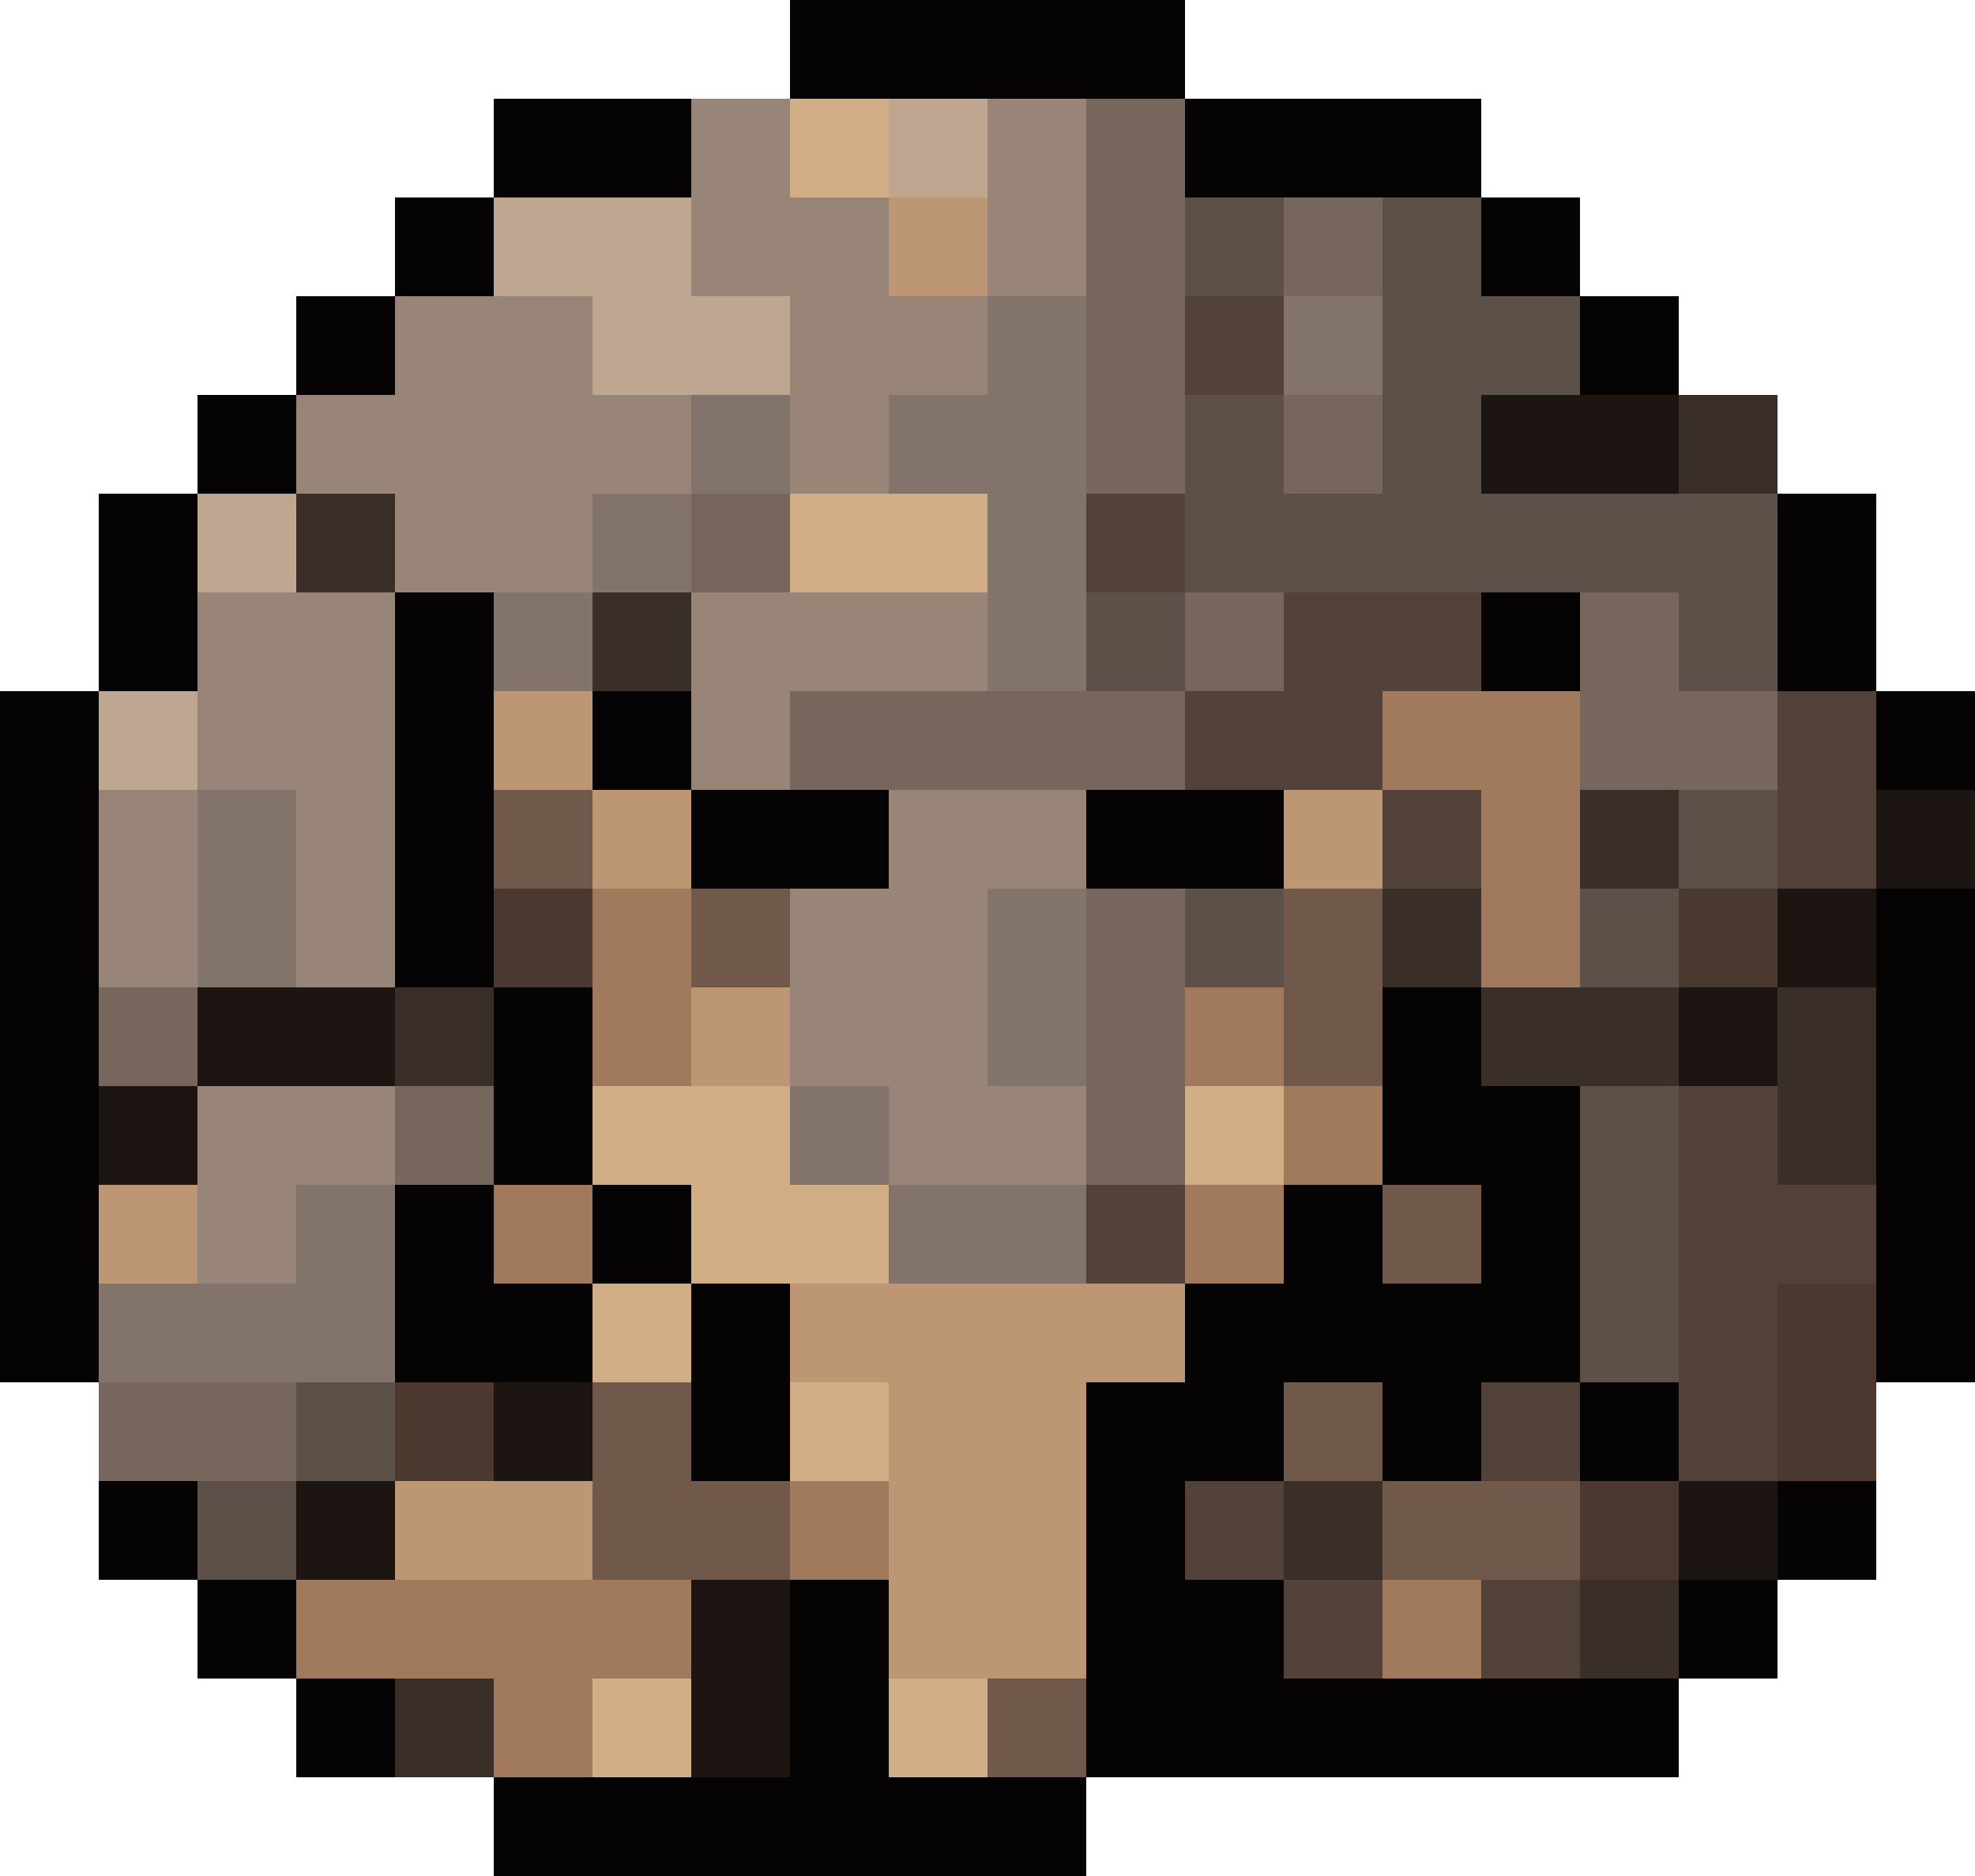
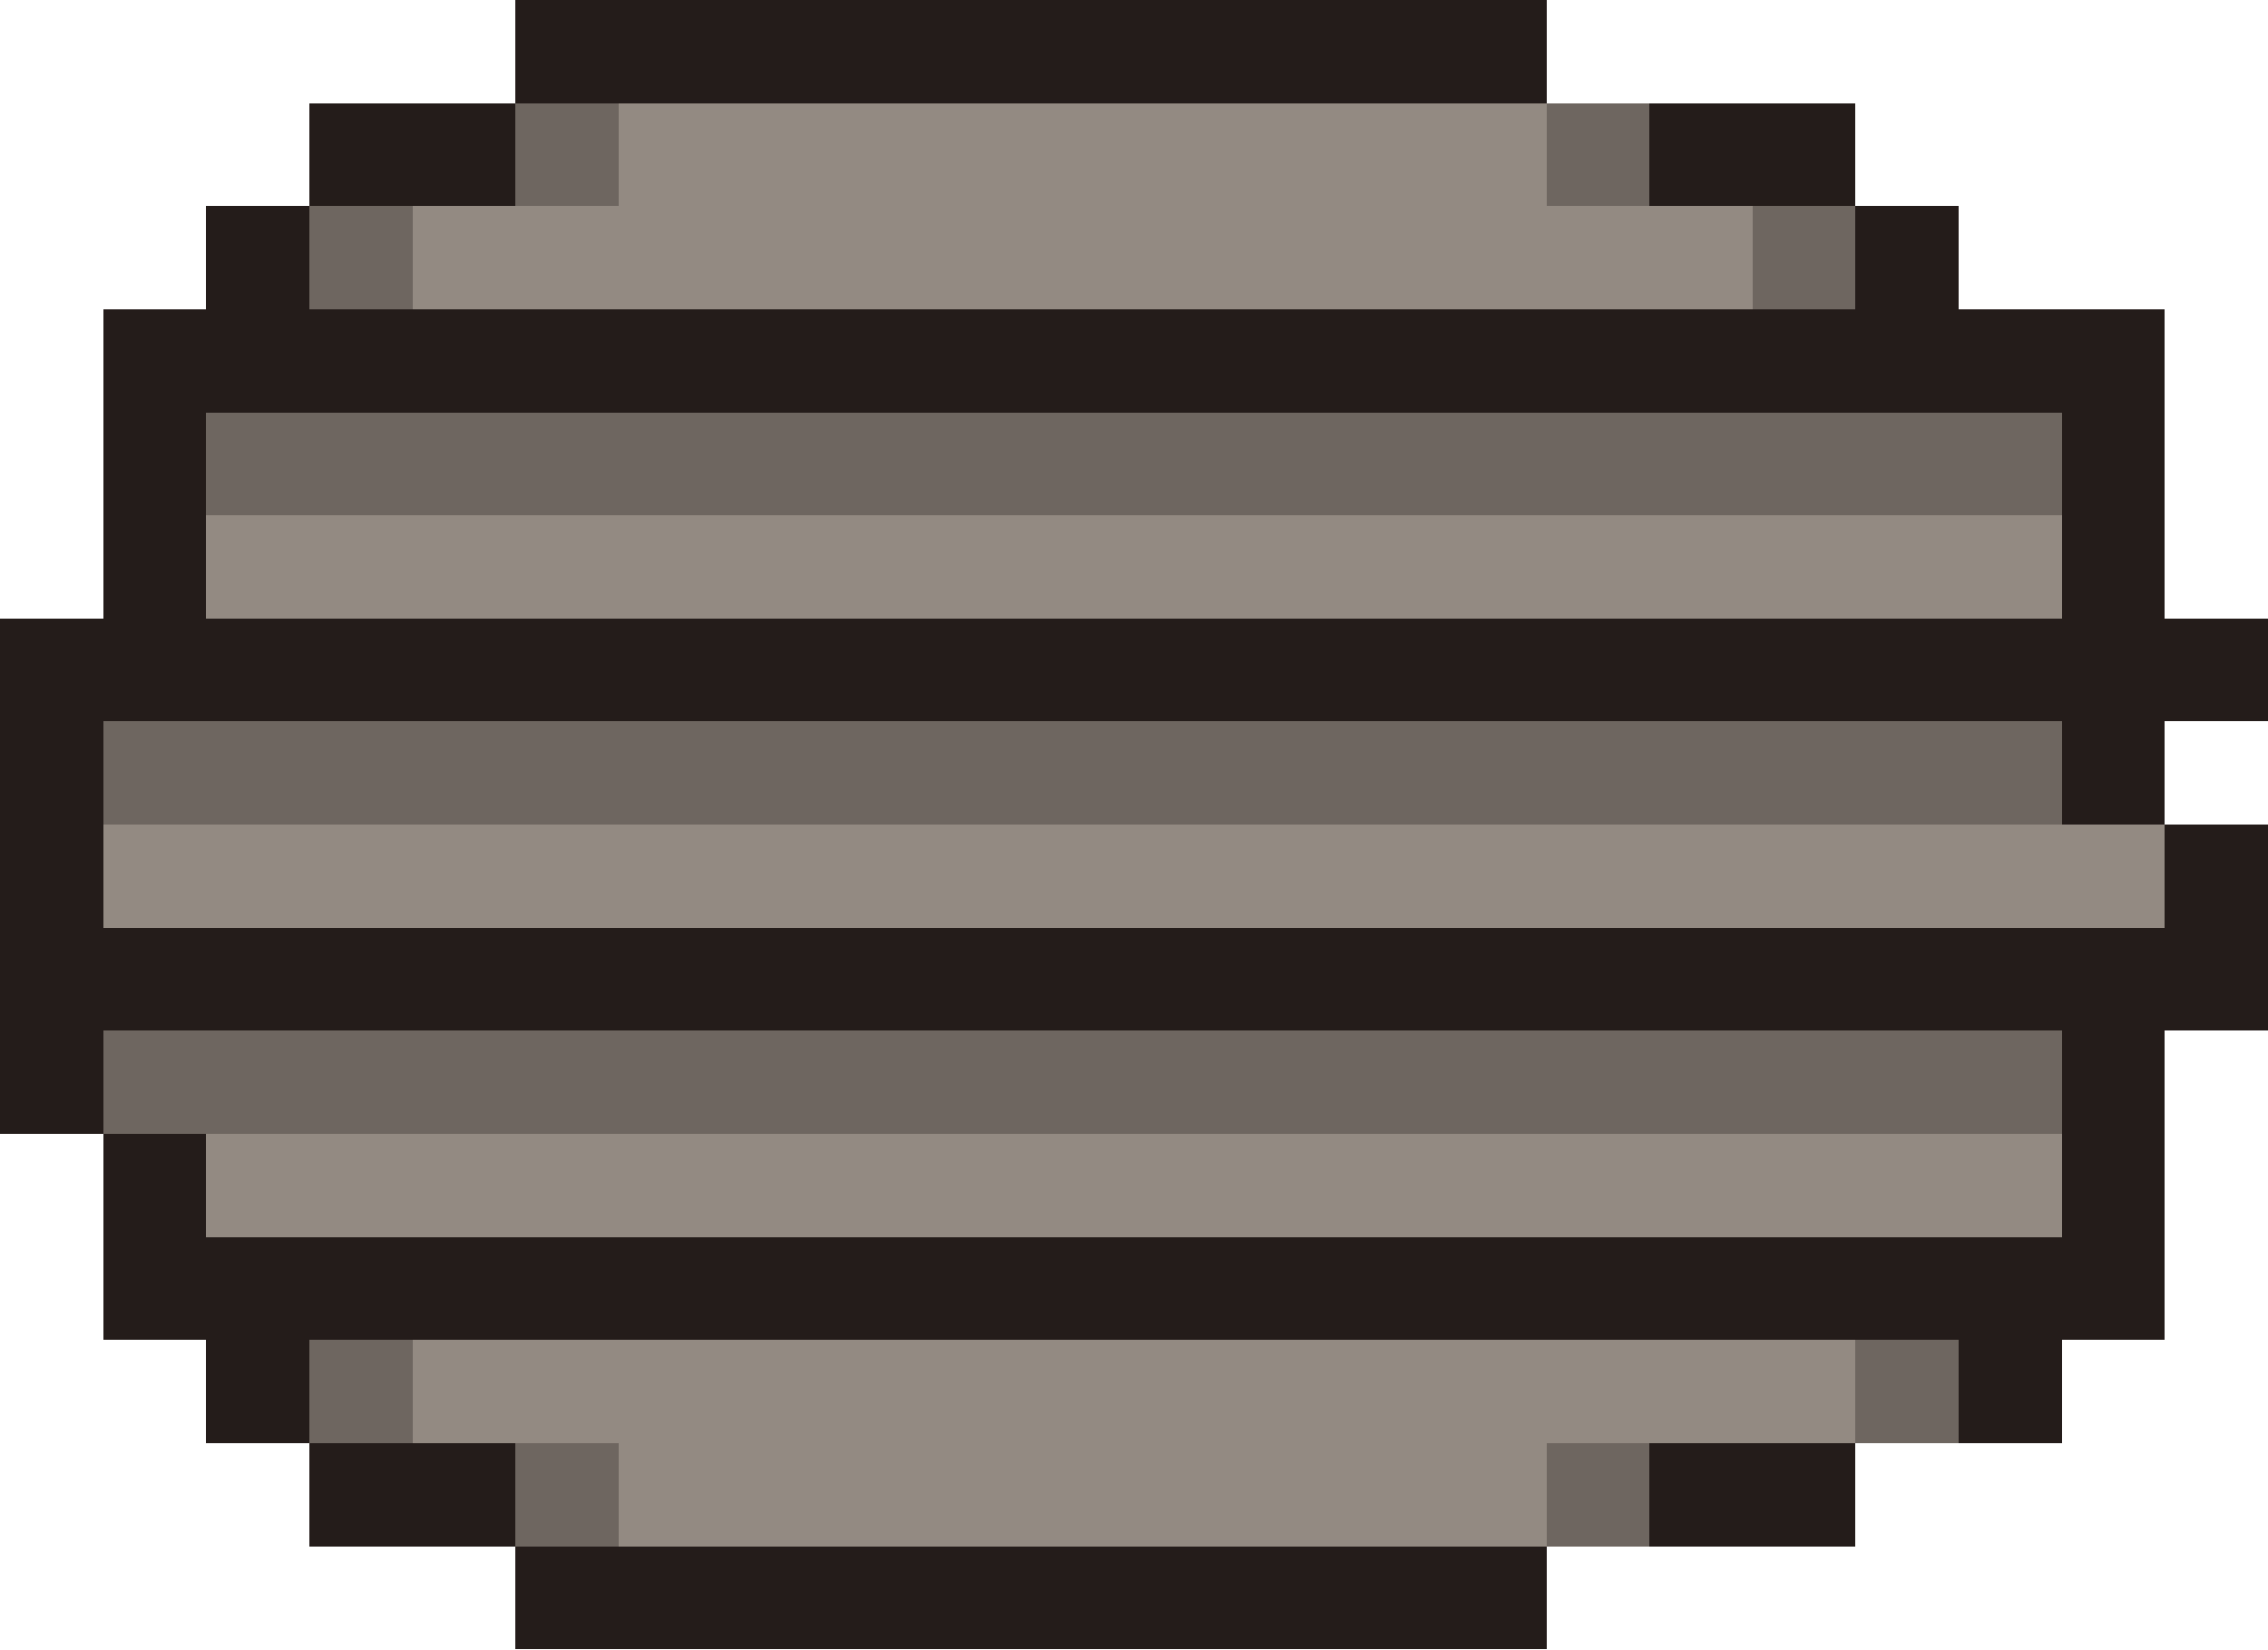
- <svg xmlns="http://www.w3.org/2000/svg" width="20" height="19" viewBox="0 0 20 19" shape-rendering="crispEdges">
-   <rect x="8" y="0" width="4" height="1" fill="#050303" />
-   <rect x="5" y="1" width="2" height="1" fill="#050303" />
-   <rect x="7" y="1" width="1" height="1" fill="#998578" />
-   <rect x="8" y="1" width="1" height="1" fill="#d2ae86" />
-   <rect x="9" y="1" width="1" height="1" fill="#bea691" />
-   <rect x="10" y="1" width="1" height="1" fill="#998578" />
-   <rect x="11" y="1" width="1" height="1" fill="#76665c" />
-   <rect x="12" y="1" width="3" height="1" fill="#050303" />
-   <rect x="4" y="2" width="1" height="1" fill="#050303" />
-   <rect x="5" y="2" width="2" height="1" fill="#bea691" />
-   <rect x="7" y="2" width="2" height="1" fill="#998578" />
-   <rect x="9" y="2" width="1" height="1" fill="#bd9674" />
-   <rect x="10" y="2" width="1" height="1" fill="#998578" />
-   <rect x="11" y="2" width="1" height="1" fill="#76665c" />
-   <rect x="12" y="2" width="1" height="1" fill="#5d5048" />
-   <rect x="13" y="2" width="1" height="1" fill="#76665c" />
-   <rect x="14" y="2" width="1" height="1" fill="#5d5048" />
-   <rect x="15" y="2" width="1" height="1" fill="#050303" />
-   <rect x="3" y="3" width="1" height="1" fill="#050303" />
-   <rect x="4" y="3" width="2" height="1" fill="#998578" />
-   <rect x="6" y="3" width="2" height="1" fill="#bea691" />
-   <rect x="8" y="3" width="2" height="1" fill="#998578" />
-   <rect x="10" y="3" width="1" height="1" fill="#83746b" />
-   <rect x="11" y="3" width="1" height="1" fill="#76665c" />
-   <rect x="12" y="3" width="1" height="1" fill="#524239" />
-   <rect x="13" y="3" width="1" height="1" fill="#83746b" />
-   <rect x="14" y="3" width="2" height="1" fill="#5d5048" />
-   <rect x="16" y="3" width="1" height="1" fill="#050303" />
-   <rect x="2" y="4" width="1" height="1" fill="#050303" />
-   <rect x="3" y="4" width="4" height="1" fill="#998578" />
-   <rect x="7" y="4" width="1" height="1" fill="#83746b" />
-   <rect x="8" y="4" width="1" height="1" fill="#998578" />
-   <rect x="9" y="4" width="2" height="1" fill="#83746b" />
-   <rect x="11" y="4" width="1" height="1" fill="#76665c" />
-   <rect x="12" y="4" width="1" height="1" fill="#5d5048" />
-   <rect x="13" y="4" width="1" height="1" fill="#76665c" />
-   <rect x="14" y="4" width="1" height="1" fill="#5d5048" />
-   <rect x="15" y="4" width="2" height="1" fill="#1d1511" />
-   <rect x="17" y="4" width="1" height="1" fill="#392f28" />
-   <rect x="1" y="5" width="1" height="1" fill="#050303" />
-   <rect x="2" y="5" width="1" height="1" fill="#bea691" />
-   <rect x="3" y="5" width="1" height="1" fill="#392f28" />
-   <rect x="4" y="5" width="2" height="1" fill="#998578" />
-   <rect x="6" y="5" width="1" height="1" fill="#83746b" />
-   <rect x="7" y="5" width="1" height="1" fill="#76665c" />
-   <rect x="8" y="5" width="2" height="1" fill="#d2ae86" />
-   <rect x="10" y="5" width="1" height="1" fill="#83746b" />
-   <rect x="11" y="5" width="1" height="1" fill="#524239" />
-   <rect x="12" y="5" width="6" height="1" fill="#5d5048" />
-   <rect x="18" y="5" width="1" height="1" fill="#050303" />
-   <rect x="1" y="6" width="1" height="1" fill="#050303" />
-   <rect x="2" y="6" width="2" height="1" fill="#998578" />
-   <rect x="4" y="6" width="1" height="1" fill="#050303" />
-   <rect x="5" y="6" width="1" height="1" fill="#83746b" />
-   <rect x="6" y="6" width="1" height="1" fill="#392f28" />
-   <rect x="7" y="6" width="3" height="1" fill="#998578" />
-   <rect x="10" y="6" width="1" height="1" fill="#83746b" />
-   <rect x="11" y="6" width="1" height="1" fill="#5d5048" />
-   <rect x="12" y="6" width="1" height="1" fill="#76665c" />
-   <rect x="13" y="6" width="2" height="1" fill="#524239" />
-   <rect x="15" y="6" width="1" height="1" fill="#050303" />
-   <rect x="16" y="6" width="1" height="1" fill="#76665c" />
-   <rect x="17" y="6" width="1" height="1" fill="#5d5048" />
-   <rect x="18" y="6" width="1" height="1" fill="#050303" />
-   <rect x="0" y="7" width="1" height="1" fill="#050303" />
-   <rect x="1" y="7" width="1" height="1" fill="#bea691" />
-   <rect x="2" y="7" width="2" height="1" fill="#998578" />
-   <rect x="4" y="7" width="1" height="1" fill="#050303" />
-   <rect x="5" y="7" width="1" height="1" fill="#bd9674" />
-   <rect x="6" y="7" width="1" height="1" fill="#050303" />
-   <rect x="7" y="7" width="1" height="1" fill="#998578" />
-   <rect x="8" y="7" width="4" height="1" fill="#76665c" />
-   <rect x="12" y="7" width="2" height="1" fill="#524239" />
-   <rect x="14" y="7" width="2" height="1" fill="#a17a5d" />
-   <rect x="16" y="7" width="2" height="1" fill="#76665c" />
-   <rect x="18" y="7" width="1" height="1" fill="#524239" />
-   <rect x="19" y="7" width="1" height="1" fill="#050303" />
-   <rect x="0" y="8" width="1" height="1" fill="#050303" />
-   <rect x="1" y="8" width="1" height="1" fill="#998578" />
-   <rect x="2" y="8" width="1" height="1" fill="#83746b" />
-   <rect x="3" y="8" width="1" height="1" fill="#998578" />
-   <rect x="4" y="8" width="1" height="1" fill="#050303" />
-   <rect x="5" y="8" width="1" height="1" fill="#70594b" />
-   <rect x="6" y="8" width="1" height="1" fill="#bd9674" />
-   <rect x="7" y="8" width="2" height="1" fill="#050303" />
-   <rect x="9" y="8" width="2" height="1" fill="#998578" />
-   <rect x="11" y="8" width="2" height="1" fill="#050303" />
-   <rect x="13" y="8" width="1" height="1" fill="#bd9674" />
-   <rect x="14" y="8" width="1" height="1" fill="#524239" />
-   <rect x="15" y="8" width="1" height="1" fill="#a17a5d" />
-   <rect x="16" y="8" width="1" height="1" fill="#392f28" />
-   <rect x="17" y="8" width="1" height="1" fill="#5d5048" />
-   <rect x="18" y="8" width="1" height="1" fill="#524239" />
-   <rect x="19" y="8" width="1" height="1" fill="#1d1511" />
-   <rect x="0" y="9" width="1" height="1" fill="#050303" />
-   <rect x="1" y="9" width="1" height="1" fill="#998578" />
-   <rect x="2" y="9" width="1" height="1" fill="#83746b" />
-   <rect x="3" y="9" width="1" height="1" fill="#998578" />
-   <rect x="4" y="9" width="1" height="1" fill="#050303" />
-   <rect x="5" y="9" width="1" height="1" fill="#4b382e" />
-   <rect x="6" y="9" width="1" height="1" fill="#a17a5d" />
-   <rect x="7" y="9" width="1" height="1" fill="#70594b" />
-   <rect x="8" y="9" width="2" height="1" fill="#998578" />
-   <rect x="10" y="9" width="1" height="1" fill="#83746b" />
-   <rect x="11" y="9" width="1" height="1" fill="#76665c" />
-   <rect x="12" y="9" width="1" height="1" fill="#5d5048" />
-   <rect x="13" y="9" width="1" height="1" fill="#70594b" />
-   <rect x="14" y="9" width="1" height="1" fill="#392f28" />
-   <rect x="15" y="9" width="1" height="1" fill="#a17a5d" />
-   <rect x="16" y="9" width="1" height="1" fill="#5d5048" />
-   <rect x="17" y="9" width="1" height="1" fill="#4b382e" />
-   <rect x="18" y="9" width="1" height="1" fill="#1d1511" />
-   <rect x="19" y="9" width="1" height="1" fill="#050303" />
-   <rect x="0" y="10" width="1" height="1" fill="#050303" />
-   <rect x="1" y="10" width="1" height="1" fill="#76665c" />
-   <rect x="2" y="10" width="2" height="1" fill="#1d1511" />
-   <rect x="4" y="10" width="1" height="1" fill="#392f28" />
-   <rect x="5" y="10" width="1" height="1" fill="#050303" />
-   <rect x="6" y="10" width="1" height="1" fill="#a17a5d" />
-   <rect x="7" y="10" width="1" height="1" fill="#bd9674" />
-   <rect x="8" y="10" width="2" height="1" fill="#998578" />
-   <rect x="10" y="10" width="1" height="1" fill="#83746b" />
-   <rect x="11" y="10" width="1" height="1" fill="#76665c" />
-   <rect x="12" y="10" width="1" height="1" fill="#a17a5d" />
-   <rect x="13" y="10" width="1" height="1" fill="#70594b" />
-   <rect x="14" y="10" width="1" height="1" fill="#050303" />
-   <rect x="15" y="10" width="2" height="1" fill="#392f28" />
-   <rect x="17" y="10" width="1" height="1" fill="#1d1511" />
-   <rect x="18" y="10" width="1" height="1" fill="#392f28" />
-   <rect x="19" y="10" width="1" height="1" fill="#050303" />
-   <rect x="0" y="11" width="1" height="1" fill="#050303" />
-   <rect x="1" y="11" width="1" height="1" fill="#1d1511" />
-   <rect x="2" y="11" width="2" height="1" fill="#998578" />
-   <rect x="4" y="11" width="1" height="1" fill="#76665c" />
-   <rect x="5" y="11" width="1" height="1" fill="#050303" />
-   <rect x="6" y="11" width="2" height="1" fill="#d2ae86" />
-   <rect x="8" y="11" width="1" height="1" fill="#83746b" />
-   <rect x="9" y="11" width="2" height="1" fill="#998578" />
-   <rect x="11" y="11" width="1" height="1" fill="#76665c" />
-   <rect x="12" y="11" width="1" height="1" fill="#d2ae86" />
-   <rect x="13" y="11" width="1" height="1" fill="#a17a5d" />
-   <rect x="14" y="11" width="2" height="1" fill="#050303" />
-   <rect x="16" y="11" width="1" height="1" fill="#5d5048" />
-   <rect x="17" y="11" width="1" height="1" fill="#524239" />
-   <rect x="18" y="11" width="1" height="1" fill="#392f28" />
-   <rect x="19" y="11" width="1" height="1" fill="#050303" />
-   <rect x="0" y="12" width="1" height="1" fill="#050303" />
-   <rect x="1" y="12" width="1" height="1" fill="#bd9674" />
-   <rect x="2" y="12" width="1" height="1" fill="#998578" />
-   <rect x="3" y="12" width="1" height="1" fill="#83746b" />
-   <rect x="4" y="12" width="1" height="1" fill="#050303" />
-   <rect x="5" y="12" width="1" height="1" fill="#a17a5d" />
-   <rect x="6" y="12" width="1" height="1" fill="#050303" />
-   <rect x="7" y="12" width="2" height="1" fill="#d2ae86" />
-   <rect x="9" y="12" width="2" height="1" fill="#83746b" />
-   <rect x="11" y="12" width="1" height="1" fill="#524239" />
-   <rect x="12" y="12" width="1" height="1" fill="#a17a5d" />
-   <rect x="13" y="12" width="1" height="1" fill="#050303" />
-   <rect x="14" y="12" width="1" height="1" fill="#70594b" />
-   <rect x="15" y="12" width="1" height="1" fill="#050303" />
-   <rect x="16" y="12" width="1" height="1" fill="#5d5048" />
-   <rect x="17" y="12" width="2" height="1" fill="#524239" />
-   <rect x="19" y="12" width="1" height="1" fill="#050303" />
-   <rect x="0" y="13" width="1" height="1" fill="#050303" />
-   <rect x="1" y="13" width="3" height="1" fill="#83746b" />
-   <rect x="4" y="13" width="2" height="1" fill="#050303" />
-   <rect x="6" y="13" width="1" height="1" fill="#d2ae86" />
-   <rect x="7" y="13" width="1" height="1" fill="#050303" />
-   <rect x="8" y="13" width="4" height="1" fill="#bd9674" />
-   <rect x="12" y="13" width="4" height="1" fill="#050303" />
-   <rect x="16" y="13" width="1" height="1" fill="#5d5048" />
-   <rect x="17" y="13" width="1" height="1" fill="#524239" />
-   <rect x="18" y="13" width="1" height="1" fill="#4b382e" />
-   <rect x="19" y="13" width="1" height="1" fill="#050303" />
-   <rect x="1" y="14" width="2" height="1" fill="#76665c" />
-   <rect x="3" y="14" width="1" height="1" fill="#5d5048" />
-   <rect x="4" y="14" width="1" height="1" fill="#4b382e" />
-   <rect x="5" y="14" width="1" height="1" fill="#1d1511" />
-   <rect x="6" y="14" width="1" height="1" fill="#70594b" />
-   <rect x="7" y="14" width="1" height="1" fill="#050303" />
-   <rect x="8" y="14" width="1" height="1" fill="#d2ae86" />
-   <rect x="9" y="14" width="2" height="1" fill="#bd9674" />
-   <rect x="11" y="14" width="2" height="1" fill="#050303" />
-   <rect x="13" y="14" width="1" height="1" fill="#70594b" />
-   <rect x="14" y="14" width="1" height="1" fill="#050303" />
-   <rect x="15" y="14" width="1" height="1" fill="#524239" />
-   <rect x="16" y="14" width="1" height="1" fill="#050303" />
-   <rect x="17" y="14" width="1" height="1" fill="#524239" />
-   <rect x="18" y="14" width="1" height="1" fill="#4b382e" />
-   <rect x="1" y="15" width="1" height="1" fill="#050303" />
-   <rect x="2" y="15" width="1" height="1" fill="#5d5048" />
-   <rect x="3" y="15" width="1" height="1" fill="#1d1511" />
-   <rect x="4" y="15" width="2" height="1" fill="#bd9674" />
-   <rect x="6" y="15" width="2" height="1" fill="#70594b" />
-   <rect x="8" y="15" width="1" height="1" fill="#a17a5d" />
-   <rect x="9" y="15" width="2" height="1" fill="#bd9674" />
-   <rect x="11" y="15" width="1" height="1" fill="#050303" />
-   <rect x="12" y="15" width="1" height="1" fill="#524239" />
-   <rect x="13" y="15" width="1" height="1" fill="#392f28" />
-   <rect x="14" y="15" width="2" height="1" fill="#70594b" />
-   <rect x="16" y="15" width="1" height="1" fill="#4b382e" />
-   <rect x="17" y="15" width="1" height="1" fill="#1d1511" />
-   <rect x="18" y="15" width="1" height="1" fill="#050303" />
-   <rect x="2" y="16" width="1" height="1" fill="#050303" />
-   <rect x="3" y="16" width="4" height="1" fill="#a17a5d" />
-   <rect x="7" y="16" width="1" height="1" fill="#1d1511" />
-   <rect x="8" y="16" width="1" height="1" fill="#050303" />
-   <rect x="9" y="16" width="2" height="1" fill="#bd9674" />
-   <rect x="11" y="16" width="2" height="1" fill="#050303" />
-   <rect x="13" y="16" width="1" height="1" fill="#524239" />
-   <rect x="14" y="16" width="1" height="1" fill="#a17a5d" />
-   <rect x="15" y="16" width="1" height="1" fill="#524239" />
-   <rect x="16" y="16" width="1" height="1" fill="#392f28" />
-   <rect x="17" y="16" width="1" height="1" fill="#050303" />
-   <rect x="3" y="17" width="1" height="1" fill="#050303" />
-   <rect x="4" y="17" width="1" height="1" fill="#392f28" />
-   <rect x="5" y="17" width="1" height="1" fill="#a17a5d" />
-   <rect x="6" y="17" width="1" height="1" fill="#d2ae86" />
-   <rect x="7" y="17" width="1" height="1" fill="#1d1511" />
-   <rect x="8" y="17" width="1" height="1" fill="#050303" />
-   <rect x="9" y="17" width="1" height="1" fill="#d2ae86" />
-   <rect x="10" y="17" width="1" height="1" fill="#70594b" />
-   <rect x="11" y="17" width="6" height="1" fill="#050303" />
-   <rect x="5" y="18" width="6" height="1" fill="#050303" />
+ <svg xmlns="http://www.w3.org/2000/svg" width="22" height="16" viewBox="0 0 22 16" shape-rendering="crispEdges">
+   <rect x="5" y="0" width="10" height="1" fill="#241c1a" />
+   <rect x="3" y="1" width="2" height="1" fill="#241c1a" />
+   <rect x="5" y="1" width="1" height="1" fill="#6e6660" />
+   <rect x="6" y="1" width="9" height="1" fill="#938a82" />
+   <rect x="15" y="1" width="1" height="1" fill="#6e6660" />
+   <rect x="16" y="1" width="2" height="1" fill="#241c1a" />
+   <rect x="2" y="2" width="1" height="1" fill="#241c1a" />
+   <rect x="3" y="2" width="1" height="1" fill="#6e6660" />
+   <rect x="4" y="2" width="13" height="1" fill="#938a82" />
+   <rect x="17" y="2" width="1" height="1" fill="#6e6660" />
+   <rect x="18" y="2" width="1" height="1" fill="#241c1a" />
+   <rect x="1" y="3" width="20" height="1" fill="#241c1a" />
+   <rect x="1" y="4" width="1" height="1" fill="#241c1a" />
+   <rect x="2" y="4" width="18" height="1" fill="#6e6660" />
+   <rect x="20" y="4" width="1" height="1" fill="#241c1a" />
+   <rect x="1" y="5" width="1" height="1" fill="#241c1a" />
+   <rect x="2" y="5" width="18" height="1" fill="#938a82" />
+   <rect x="20" y="5" width="1" height="1" fill="#241c1a" />
+   <rect x="0" y="6" width="22" height="1" fill="#241c1a" />
+   <rect x="0" y="7" width="1" height="1" fill="#241c1a" />
+   <rect x="1" y="7" width="19" height="1" fill="#6e6660" />
+   <rect x="20" y="7" width="1" height="1" fill="#241c1a" />
+   <rect x="0" y="8" width="1" height="1" fill="#241c1a" />
+   <rect x="1" y="8" width="20" height="1" fill="#938a82" />
+   <rect x="21" y="8" width="1" height="1" fill="#241c1a" />
+   <rect x="0" y="9" width="22" height="1" fill="#241c1a" />
+   <rect x="0" y="10" width="1" height="1" fill="#241c1a" />
+   <rect x="1" y="10" width="19" height="1" fill="#6e6660" />
+   <rect x="20" y="10" width="1" height="1" fill="#241c1a" />
+   <rect x="1" y="11" width="1" height="1" fill="#241c1a" />
+   <rect x="2" y="11" width="18" height="1" fill="#938a82" />
+   <rect x="20" y="11" width="1" height="1" fill="#241c1a" />
+   <rect x="1" y="12" width="20" height="1" fill="#241c1a" />
+   <rect x="2" y="13" width="1" height="1" fill="#241c1a" />
+   <rect x="3" y="13" width="1" height="1" fill="#6e6660" />
+   <rect x="4" y="13" width="14" height="1" fill="#938a82" />
+   <rect x="18" y="13" width="1" height="1" fill="#6e6660" />
+   <rect x="19" y="13" width="1" height="1" fill="#241c1a" />
+   <rect x="3" y="14" width="2" height="1" fill="#241c1a" />
+   <rect x="5" y="14" width="1" height="1" fill="#6e6660" />
+   <rect x="6" y="14" width="9" height="1" fill="#938a82" />
+   <rect x="15" y="14" width="1" height="1" fill="#6e6660" />
+   <rect x="16" y="14" width="2" height="1" fill="#241c1a" />
+   <rect x="5" y="15" width="10" height="1" fill="#241c1a" />
</svg>
